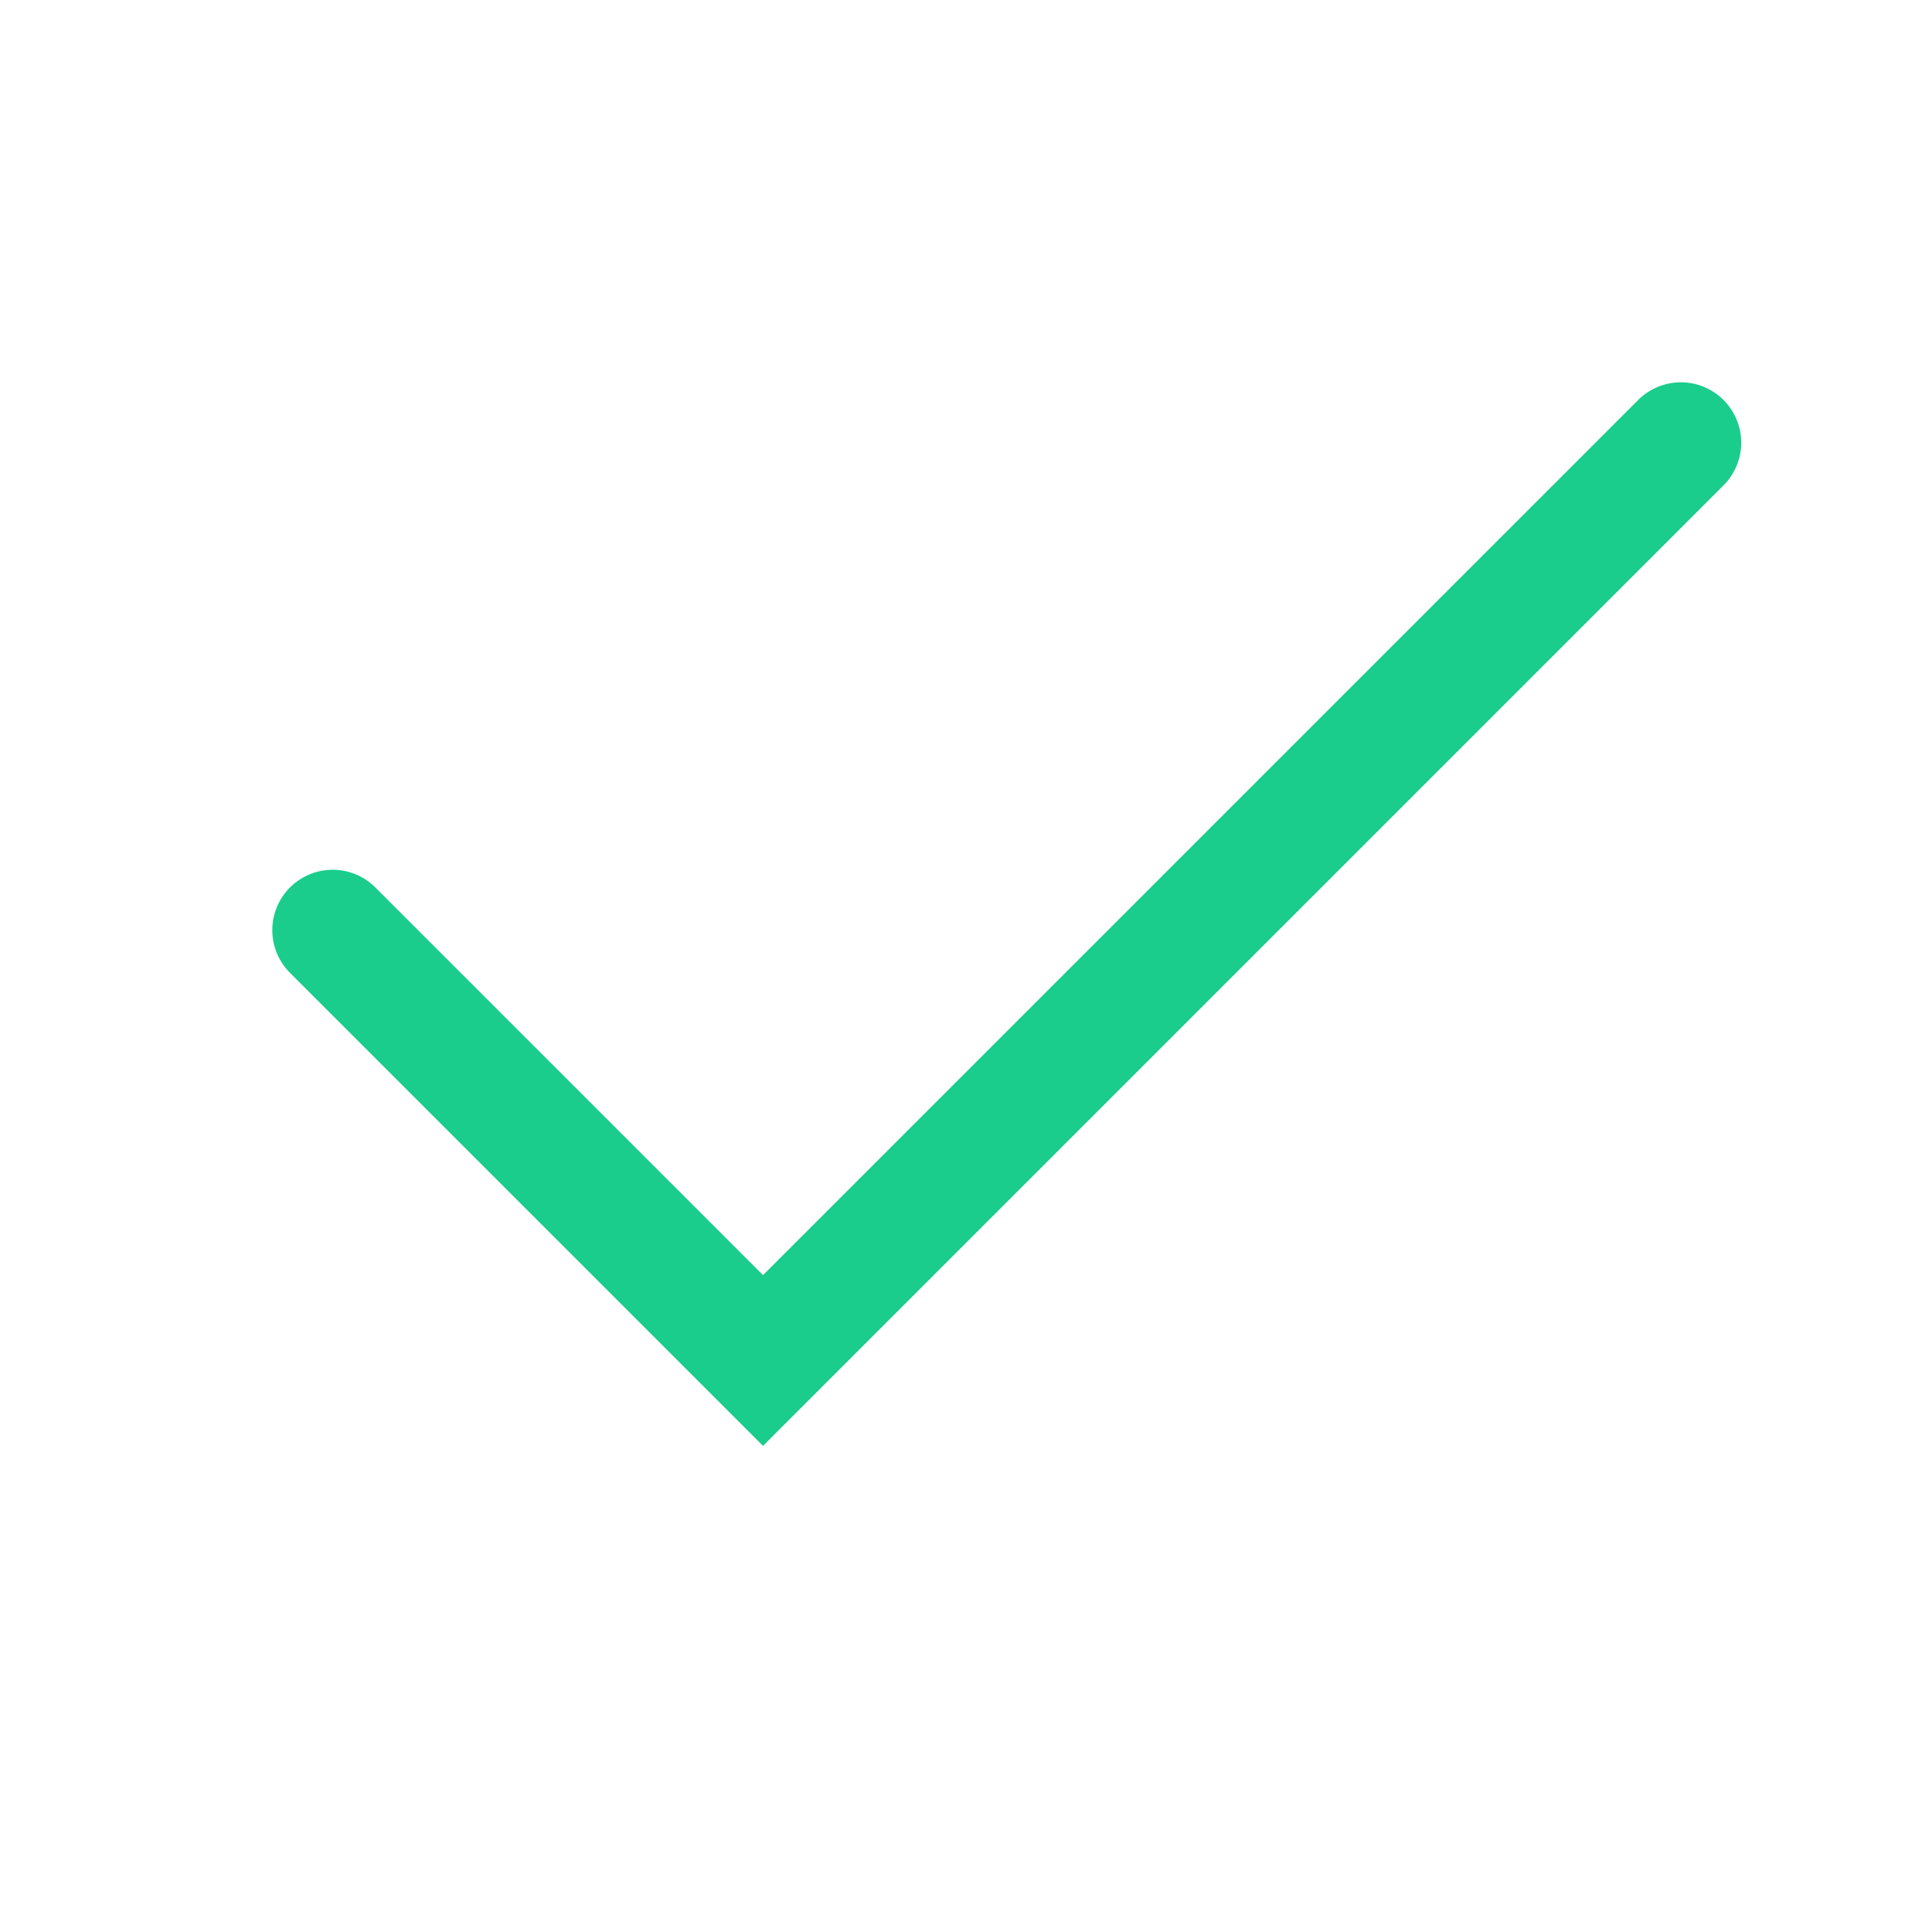
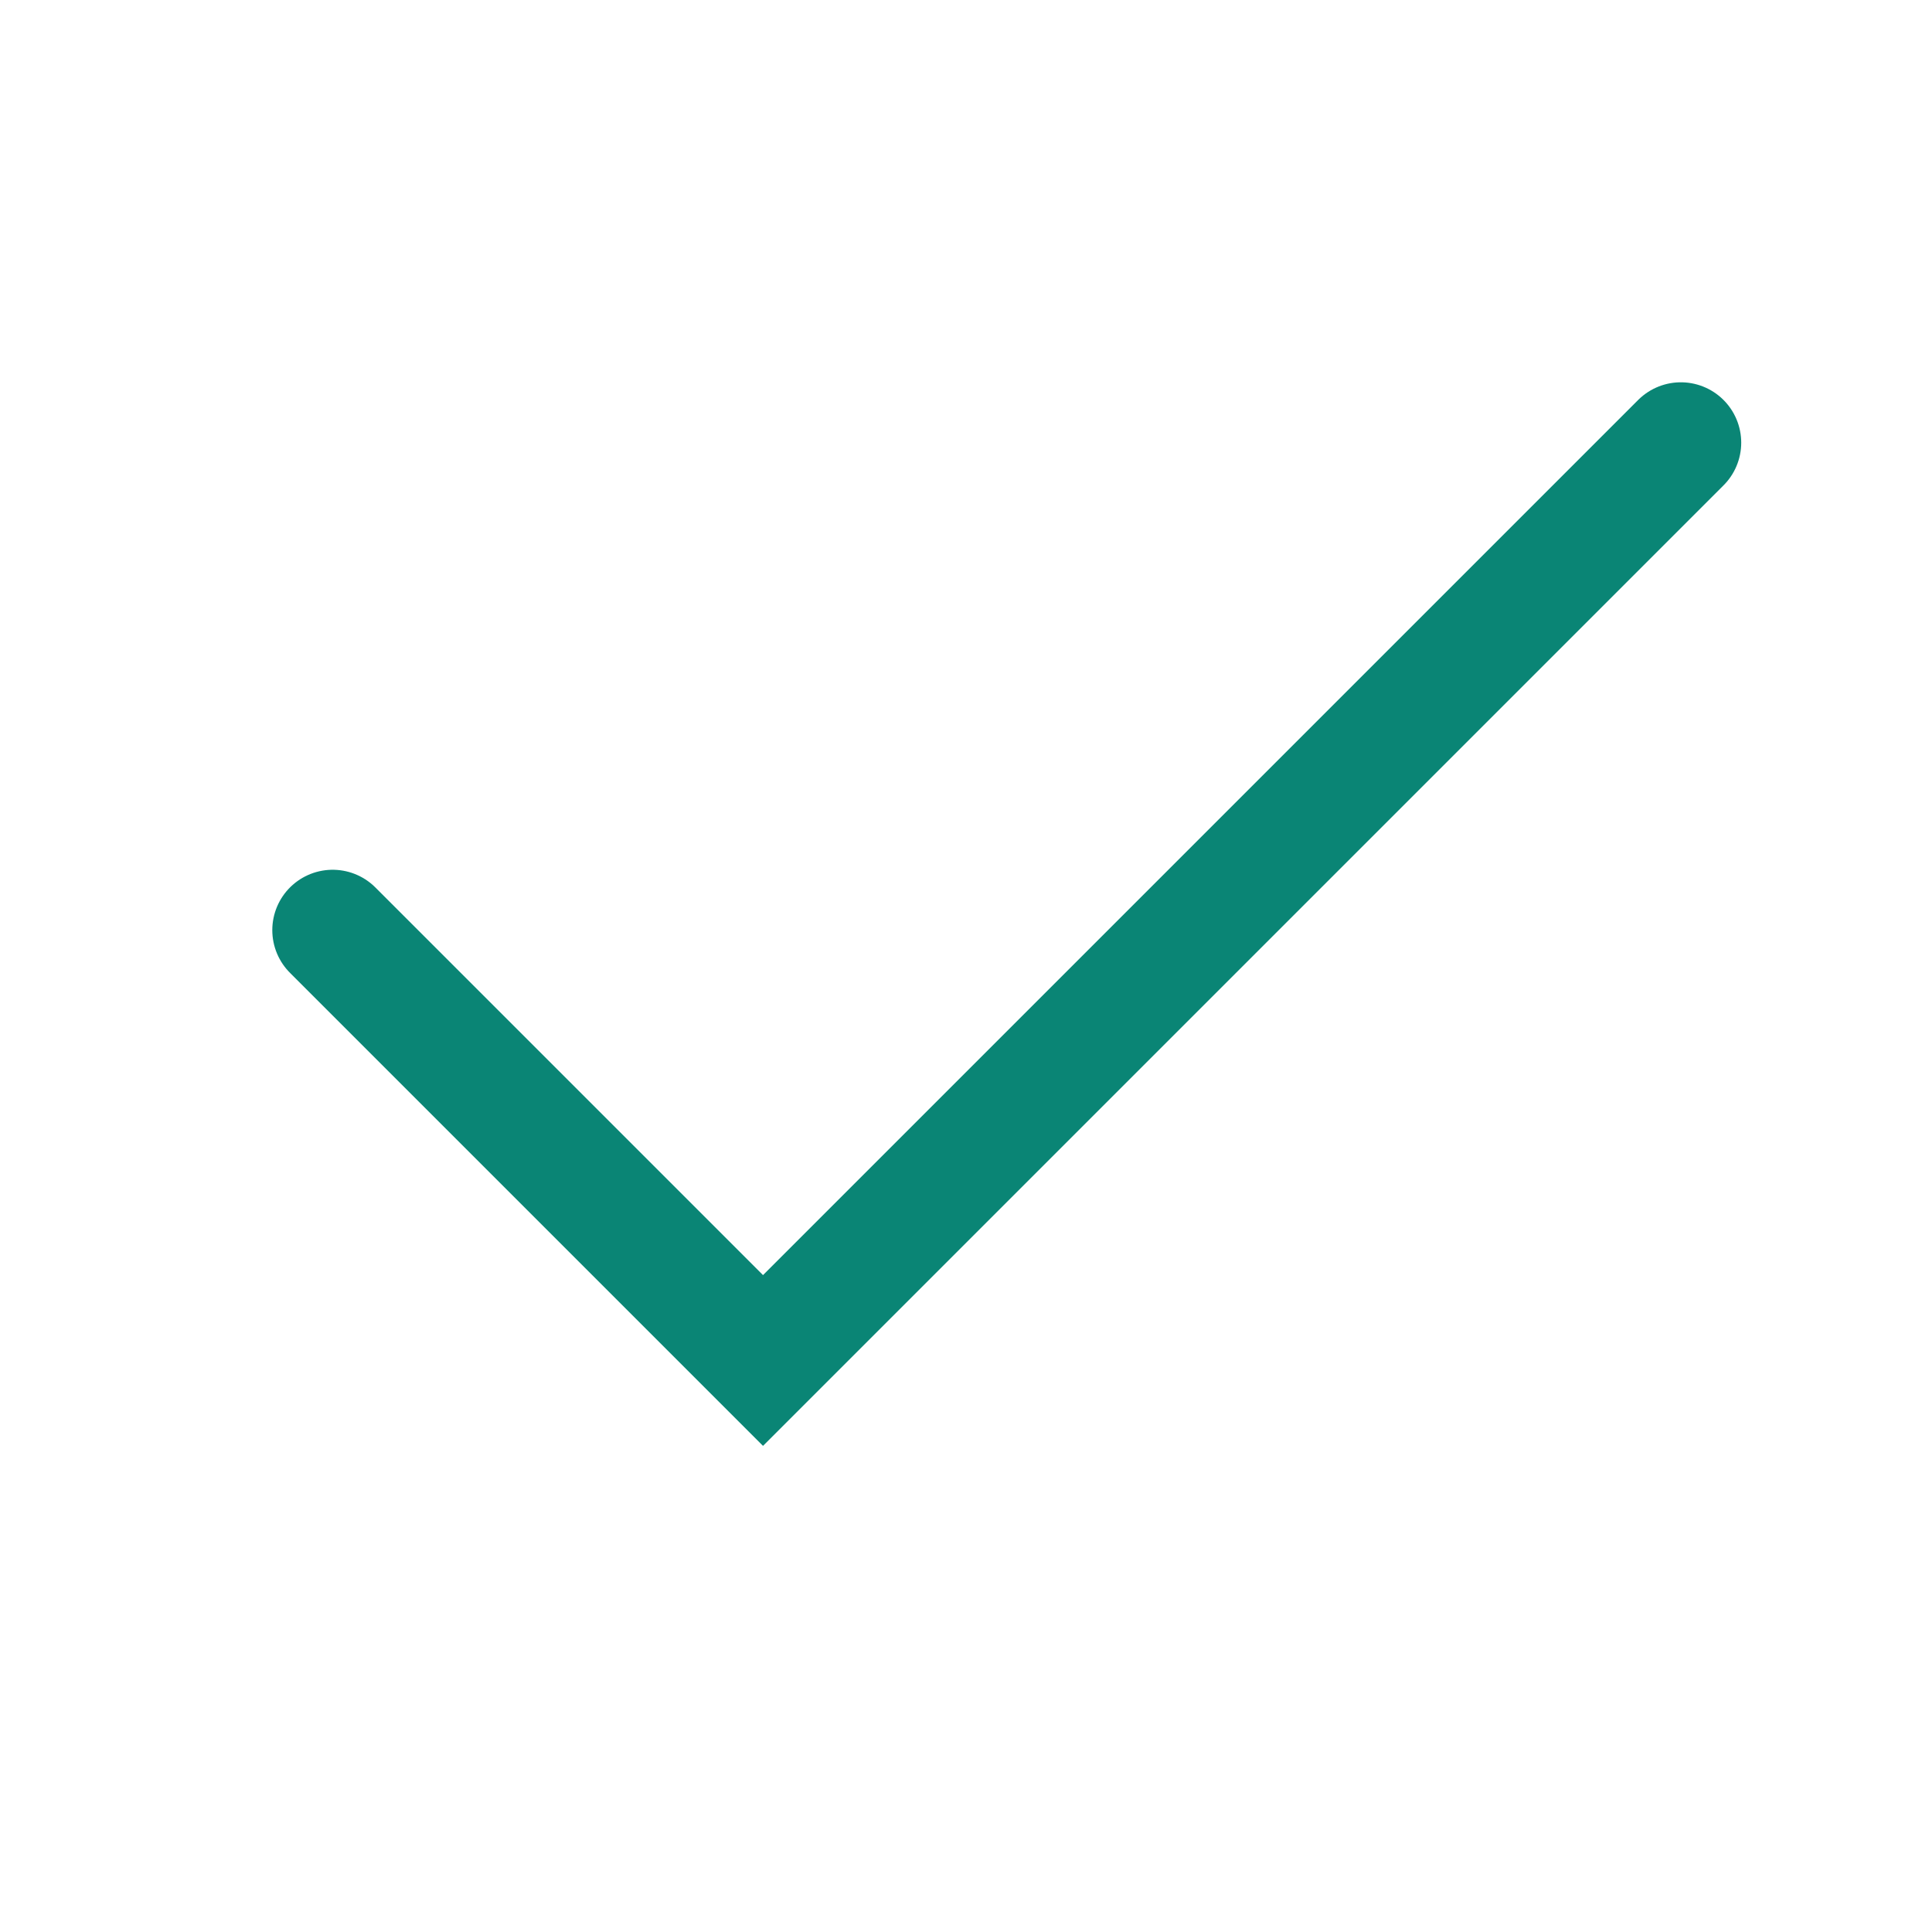
<svg xmlns="http://www.w3.org/2000/svg" width="16" height="16" viewBox="0 0 16 16" fill="none">
-   <path d="M13.92 3.666L6.319 11.267L2.755 7.703" stroke="#1ACD8C" stroke-linecap="round" />
+   <path d="M13.92 3.666L6.319 11.267L2.755 7.703" stroke="#0A8575" stroke-linecap="round" />
</svg>
